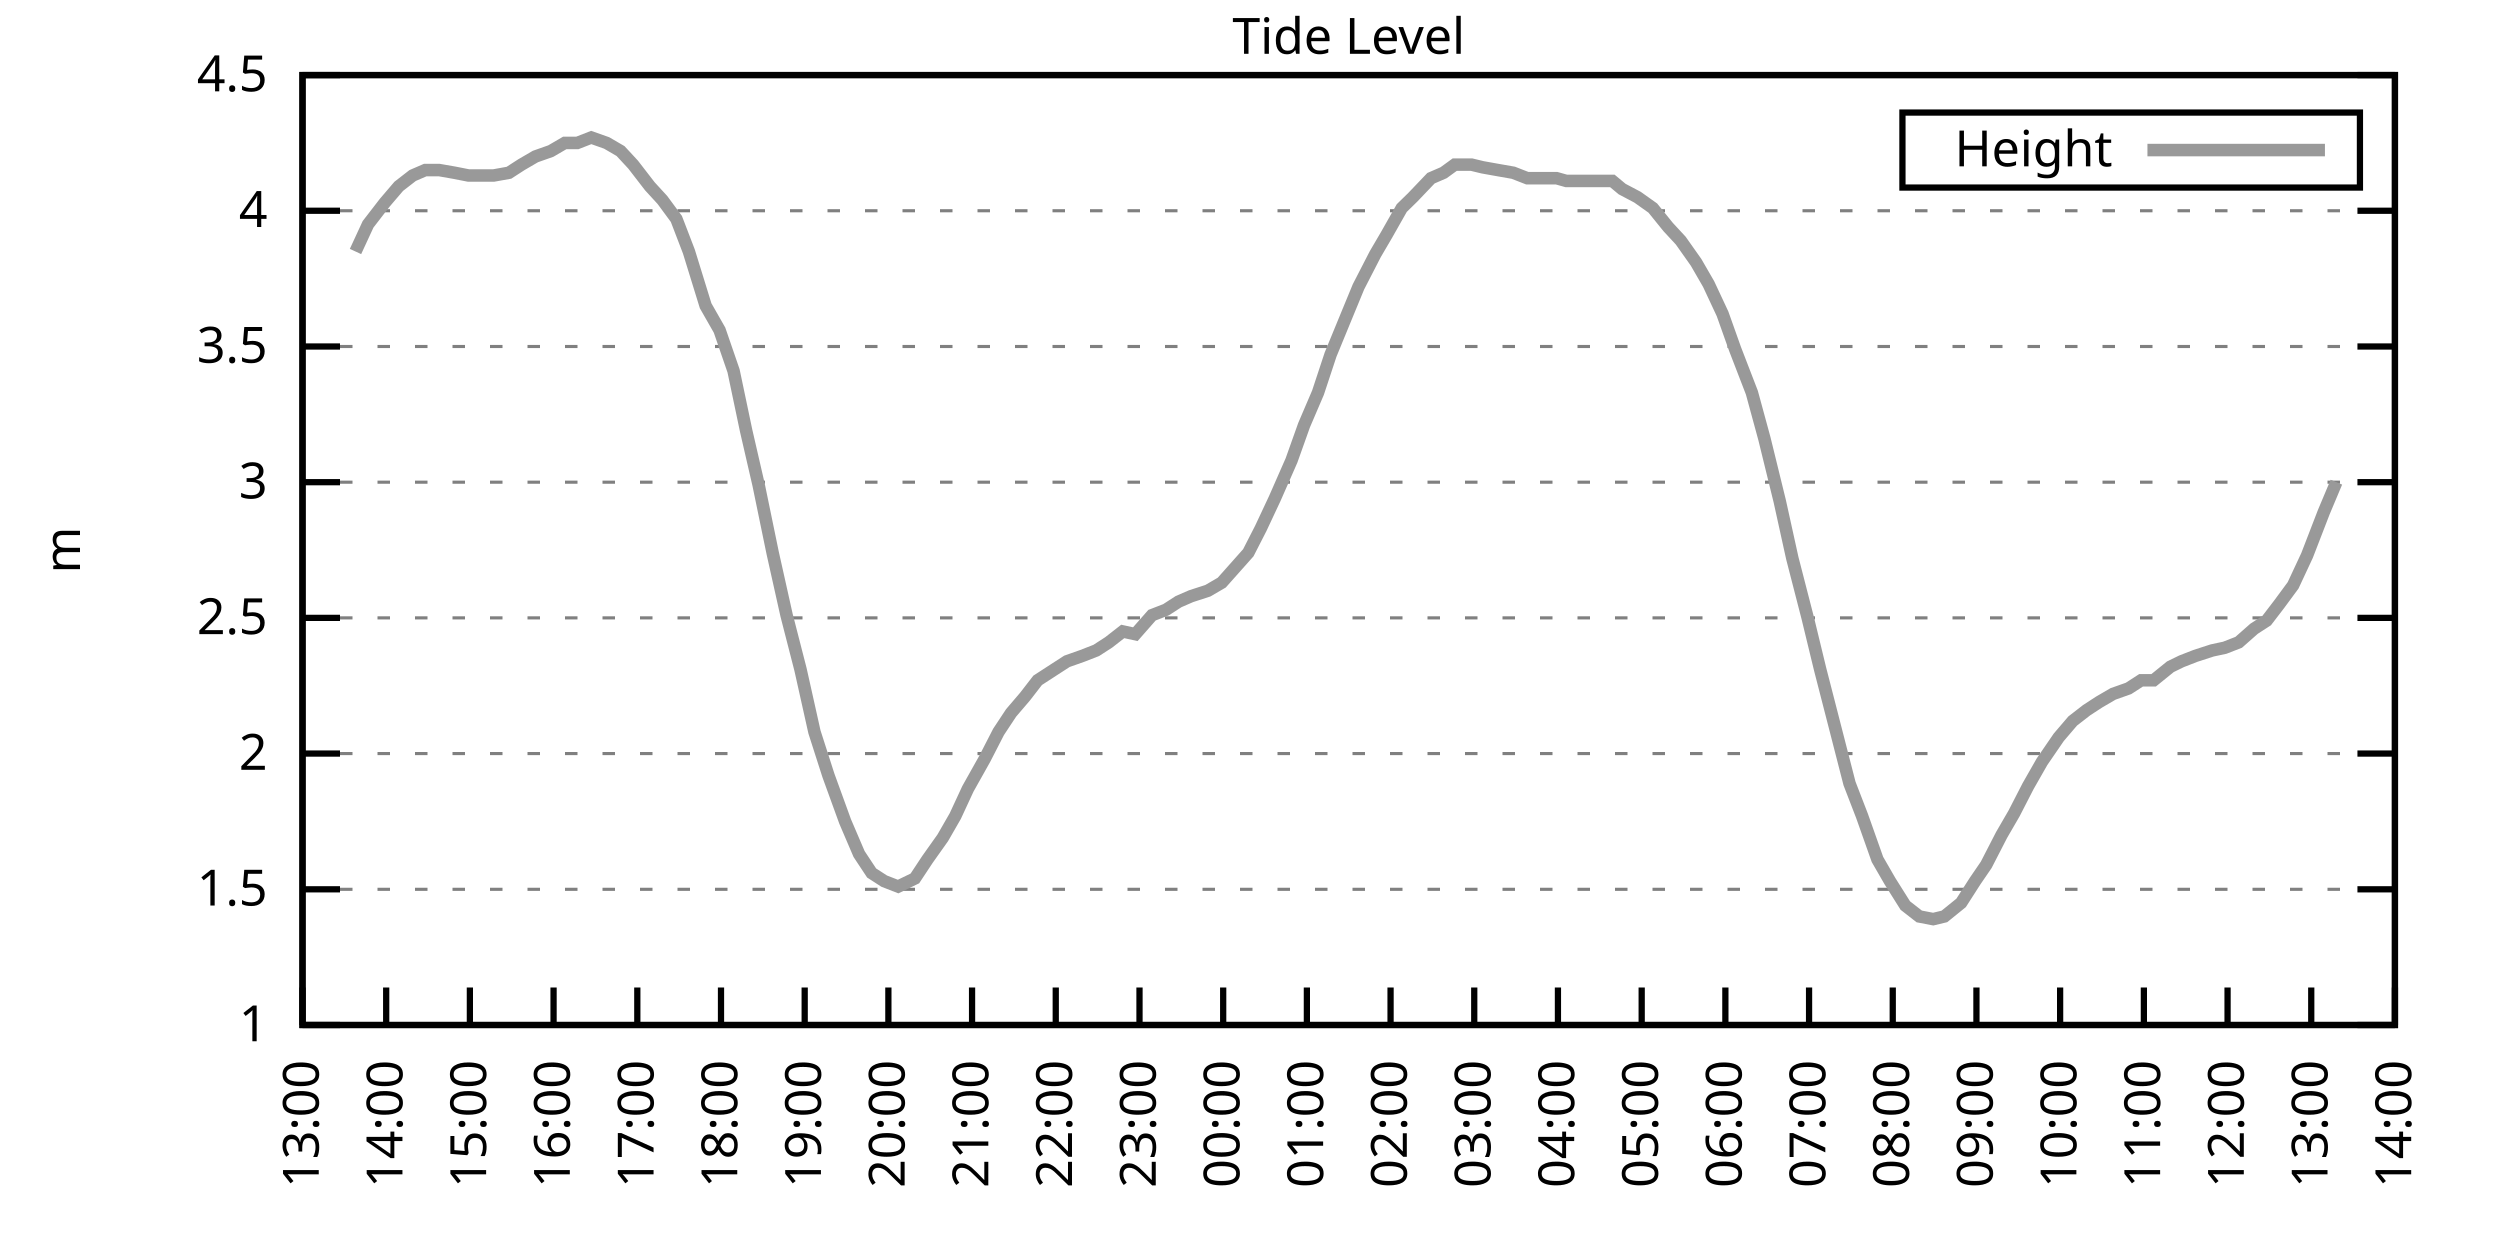
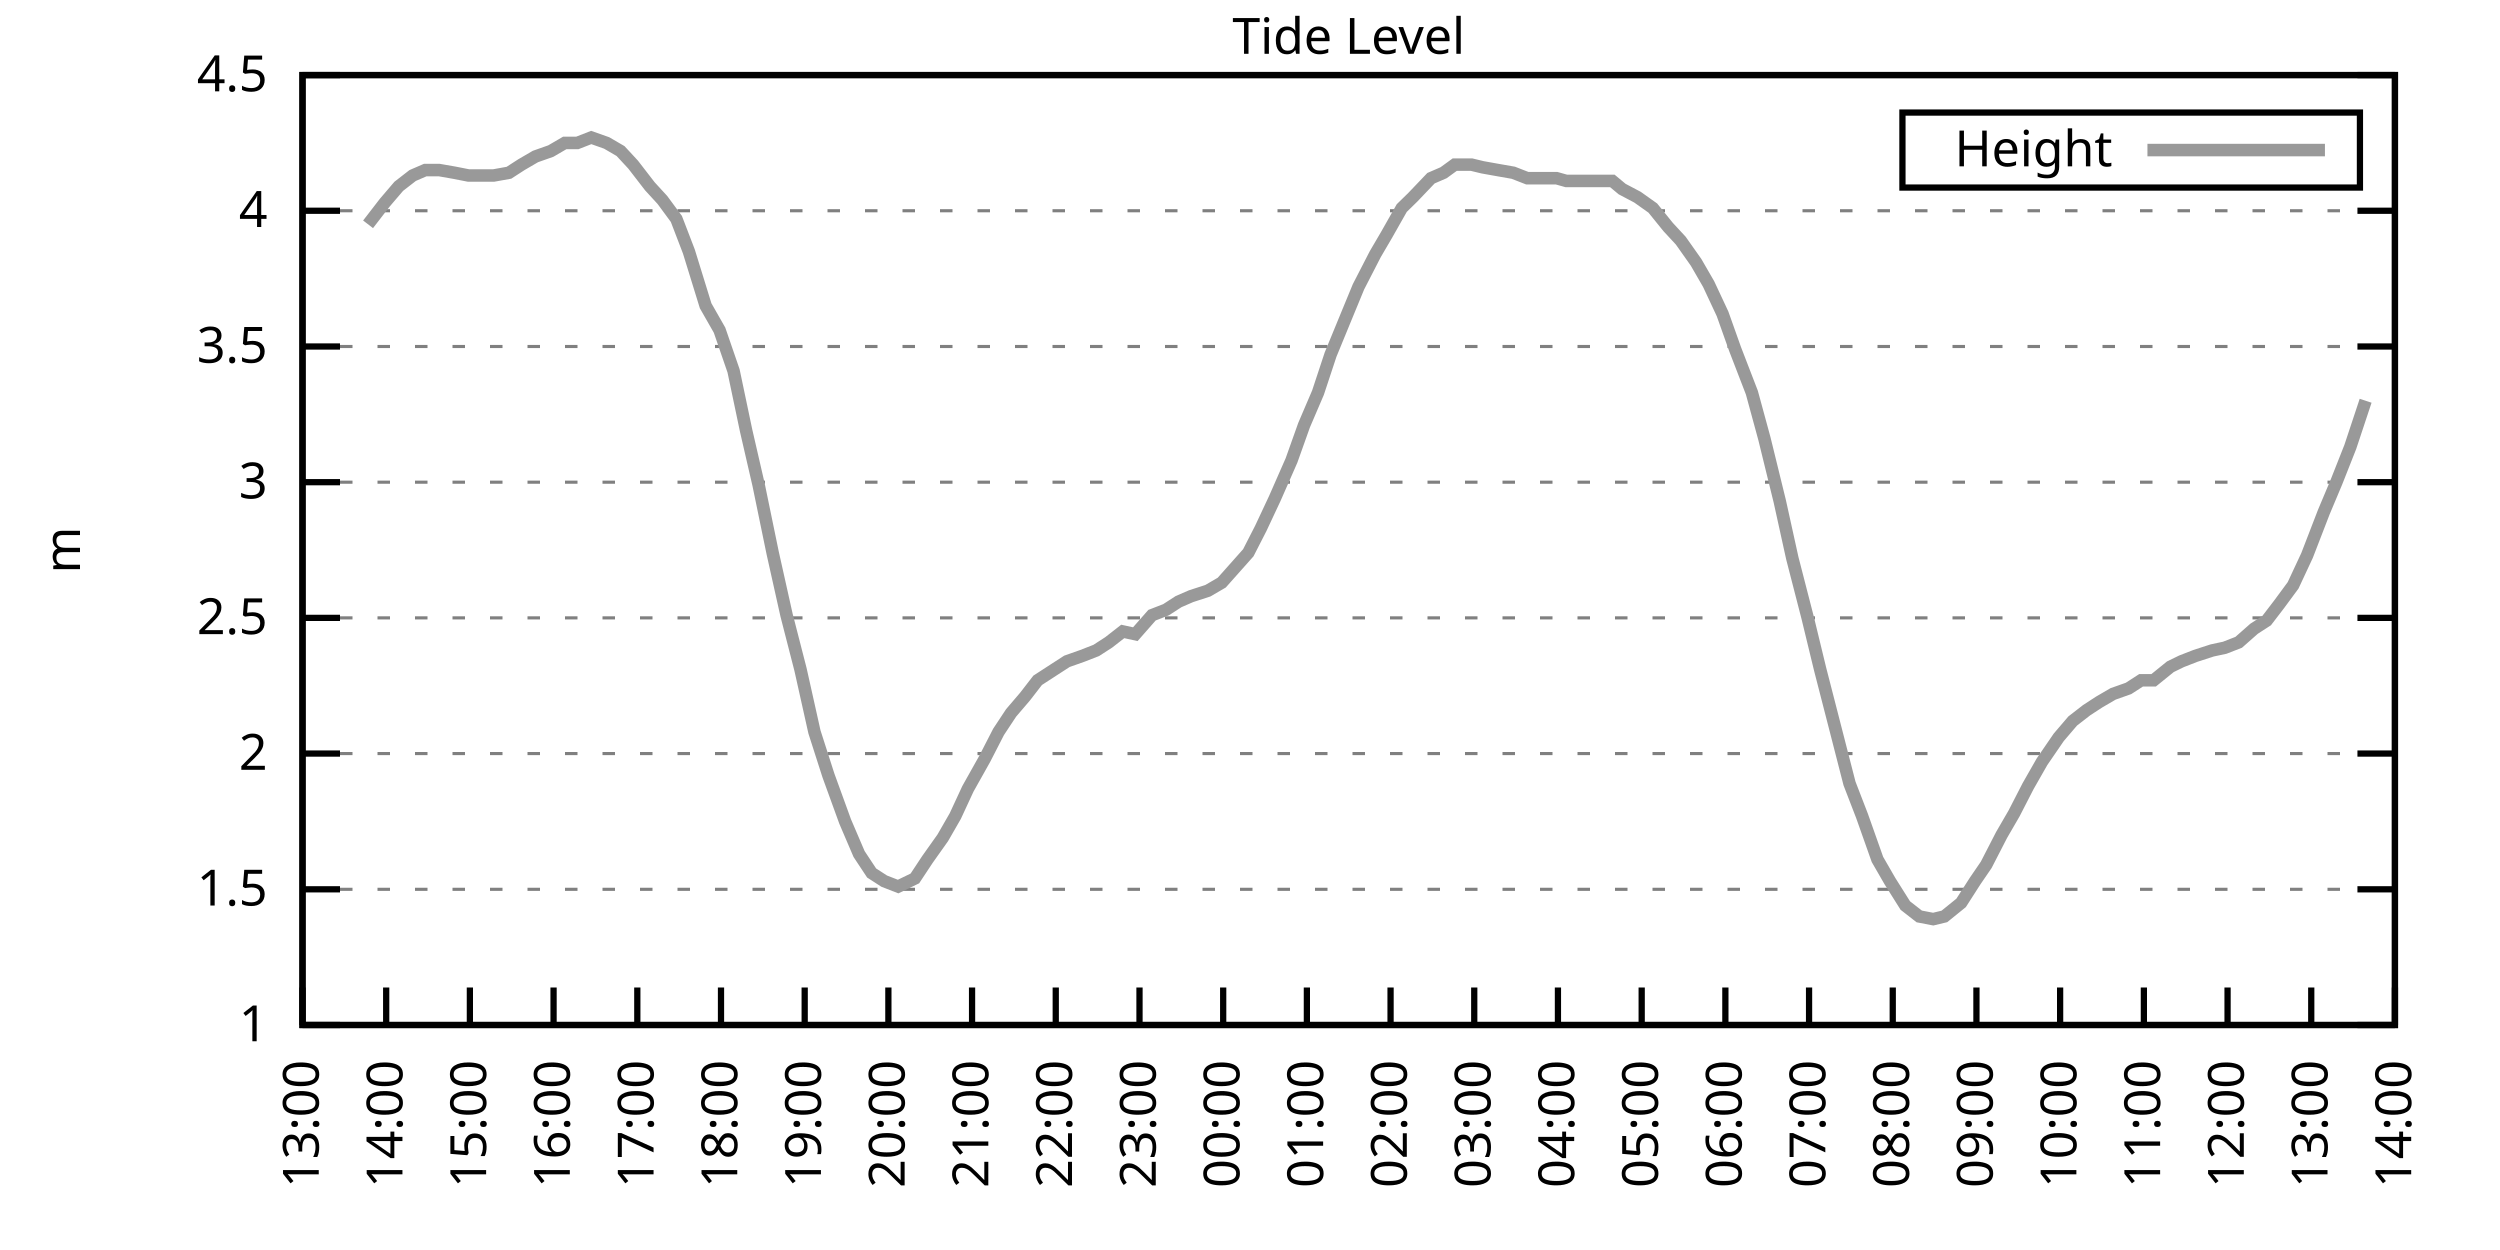
<svg xmlns="http://www.w3.org/2000/svg" xmlns:xlink="http://www.w3.org/1999/xlink" width="400" height="200" viewBox="0 0 400 200">
  <g id="gnuplot_canvas">
    <rect x="0" y="0" width="400" height="200" fill="none" />
    <defs>
      <circle id="gpDot" r="0.5" stroke-width="0.5" stroke="currentColor" />
      <path id="gpPt0" stroke-width="0.333" stroke="currentColor" d="M-1,0 h2 M0,-1 v2" />
      <path id="gpPt1" stroke-width="0.333" stroke="currentColor" d="M-1,-1 L1,1 M1,-1 L-1,1" />
      <path id="gpPt2" stroke-width="0.333" stroke="currentColor" d="M-1,0 L1,0 M0,-1 L0,1 M-1,-1 L1,1 M-1,1 L1,-1" />
      <rect id="gpPt3" stroke-width="0.333" stroke="currentColor" x="-1" y="-1" width="2" height="2" />
      <rect id="gpPt4" stroke-width="0.333" stroke="currentColor" fill="currentColor" x="-1" y="-1" width="2" height="2" />
      <circle id="gpPt5" stroke-width="0.333" stroke="currentColor" cx="0" cy="0" r="1" />
      <use xlink:href="#gpPt5" id="gpPt6" fill="currentColor" stroke="none" />
      <path id="gpPt7" stroke-width="0.333" stroke="currentColor" d="M0,-1.33 L-1.33,0.67 L1.33,0.67 z" />
      <use xlink:href="#gpPt7" id="gpPt8" fill="currentColor" stroke="none" />
      <use xlink:href="#gpPt7" id="gpPt9" stroke="currentColor" transform="rotate(180)" />
      <use xlink:href="#gpPt9" id="gpPt10" fill="currentColor" stroke="none" />
      <use xlink:href="#gpPt3" id="gpPt11" stroke="currentColor" transform="rotate(45)" />
      <use xlink:href="#gpPt11" id="gpPt12" fill="currentColor" stroke="none" />
      <path id="gpPt13" stroke-width="0.333" stroke="currentColor" d="M0,1.330 L1.265,0.411 L0.782,-1.067 L-0.782,-1.076 L-1.265,0.411 z" />
      <use xlink:href="#gpPt13" id="gpPt14" fill="currentColor" stroke="none" />
      <filter id="textbox" filterUnits="objectBoundingBox" x="0" y="0" height="1" width="1">
        <feFlood flood-color="white" flood-opacity="1" result="bgnd" />
        <feComposite in="SourceGraphic" in2="bgnd" operator="atop" />
      </filter>
      <filter id="greybox" filterUnits="objectBoundingBox" x="0" y="0" height="1" width="1">
        <feFlood flood-color="lightgrey" flood-opacity="1" result="grey" />
        <feComposite in="SourceGraphic" in2="grey" operator="atop" />
      </filter>
    </defs>
    <g fill="none" color="white" stroke="currentColor" stroke-width="1.00" stroke-linecap="butt" stroke-linejoin="miter">
</g>
    <g fill="none" color="black" stroke="currentColor" stroke-width="1.00" stroke-linecap="butt" stroke-linejoin="miter">
      <g stroke="none" shape-rendering="crispEdges">
        <polygon fill="rgb(255, 255, 255)" points="48.40,164.00 383.18,164.00 383.18,12.02 48.40,12.02 " />
      </g>
    </g>
    <g fill="none" color="black" stroke="currentColor" stroke-width="1.00" stroke-linecap="butt" stroke-linejoin="miter">
</g>
    <g fill="none" color="black" stroke="black" stroke-width="0.50" stroke-linecap="butt" stroke-linejoin="miter">
</g>
    <g fill="none" color="gray" stroke="currentColor" stroke-width="0.50" stroke-linecap="butt" stroke-linejoin="miter">
      <path stroke="gray" stroke-dasharray="2,4" class="gridline" d="M48.40,164.00 L383.19,164.00  " />
    </g>
    <g fill="none" color="gray" stroke="gray" stroke-width="1.00" stroke-linecap="butt" stroke-linejoin="miter">
</g>
    <g fill="none" color="black" stroke="currentColor" stroke-width="1.00" stroke-linecap="butt" stroke-linejoin="miter">
      <path stroke="black" d="M48.40,164.00 L54.40,164.00 M383.19,164.00 L377.19,164.00  " />
      <g transform="translate(42.80,166.60)" stroke="none" fill="black" font-family="Sans" font-size="8.00" text-anchor="end">
        <text>
          <tspan font-family="Sans"> 1</tspan>
        </text>
      </g>
    </g>
    <g fill="none" color="black" stroke="currentColor" stroke-width="1.00" stroke-linecap="butt" stroke-linejoin="miter">
</g>
    <g fill="none" color="black" stroke="black" stroke-width="0.50" stroke-linecap="butt" stroke-linejoin="miter">
</g>
    <g fill="none" color="gray" stroke="currentColor" stroke-width="0.50" stroke-linecap="butt" stroke-linejoin="miter">
      <path stroke="gray" stroke-dasharray="2,4" class="gridline" d="M48.40,142.29 L383.19,142.29  " />
    </g>
    <g fill="none" color="gray" stroke="gray" stroke-width="1.00" stroke-linecap="butt" stroke-linejoin="miter">
</g>
    <g fill="none" color="black" stroke="currentColor" stroke-width="1.00" stroke-linecap="butt" stroke-linejoin="miter">
      <path stroke="black" d="M48.40,142.29 L54.40,142.29 M383.19,142.29 L377.19,142.29  " />
      <g transform="translate(42.80,144.89)" stroke="none" fill="black" font-family="Sans" font-size="8.00" text-anchor="end">
        <text>
          <tspan font-family="Sans"> 1.5</tspan>
        </text>
      </g>
    </g>
    <g fill="none" color="black" stroke="currentColor" stroke-width="1.00" stroke-linecap="butt" stroke-linejoin="miter">
</g>
    <g fill="none" color="black" stroke="black" stroke-width="0.50" stroke-linecap="butt" stroke-linejoin="miter">
</g>
    <g fill="none" color="gray" stroke="currentColor" stroke-width="0.50" stroke-linecap="butt" stroke-linejoin="miter">
      <path stroke="gray" stroke-dasharray="2,4" class="gridline" d="M48.40,120.57 L383.19,120.57  " />
    </g>
    <g fill="none" color="gray" stroke="gray" stroke-width="1.00" stroke-linecap="butt" stroke-linejoin="miter">
</g>
    <g fill="none" color="black" stroke="currentColor" stroke-width="1.00" stroke-linecap="butt" stroke-linejoin="miter">
      <path stroke="black" d="M48.40,120.57 L54.40,120.57 M383.19,120.57 L377.19,120.57  " />
      <g transform="translate(42.80,123.17)" stroke="none" fill="black" font-family="Sans" font-size="8.00" text-anchor="end">
        <text>
          <tspan font-family="Sans"> 2</tspan>
        </text>
      </g>
    </g>
    <g fill="none" color="black" stroke="currentColor" stroke-width="1.00" stroke-linecap="butt" stroke-linejoin="miter">
</g>
    <g fill="none" color="black" stroke="black" stroke-width="0.50" stroke-linecap="butt" stroke-linejoin="miter">
</g>
    <g fill="none" color="gray" stroke="currentColor" stroke-width="0.50" stroke-linecap="butt" stroke-linejoin="miter">
      <path stroke="gray" stroke-dasharray="2,4" class="gridline" d="M48.40,98.86 L383.19,98.86  " />
    </g>
    <g fill="none" color="gray" stroke="gray" stroke-width="1.00" stroke-linecap="butt" stroke-linejoin="miter">
</g>
    <g fill="none" color="black" stroke="currentColor" stroke-width="1.00" stroke-linecap="butt" stroke-linejoin="miter">
      <path stroke="black" d="M48.40,98.86 L54.40,98.86 M383.19,98.86 L377.19,98.86  " />
      <g transform="translate(42.80,101.46)" stroke="none" fill="black" font-family="Sans" font-size="8.00" text-anchor="end">
        <text>
          <tspan font-family="Sans"> 2.5</tspan>
        </text>
      </g>
    </g>
    <g fill="none" color="black" stroke="currentColor" stroke-width="1.00" stroke-linecap="butt" stroke-linejoin="miter">
</g>
    <g fill="none" color="black" stroke="black" stroke-width="0.50" stroke-linecap="butt" stroke-linejoin="miter">
</g>
    <g fill="none" color="gray" stroke="currentColor" stroke-width="0.50" stroke-linecap="butt" stroke-linejoin="miter">
      <path stroke="gray" stroke-dasharray="2,4" class="gridline" d="M48.40,77.15 L383.19,77.15  " />
    </g>
    <g fill="none" color="gray" stroke="gray" stroke-width="1.00" stroke-linecap="butt" stroke-linejoin="miter">
</g>
    <g fill="none" color="black" stroke="currentColor" stroke-width="1.00" stroke-linecap="butt" stroke-linejoin="miter">
      <path stroke="black" d="M48.40,77.15 L54.40,77.15 M383.19,77.15 L377.19,77.15  " />
      <g transform="translate(42.80,79.75)" stroke="none" fill="black" font-family="Sans" font-size="8.00" text-anchor="end">
        <text>
          <tspan font-family="Sans"> 3</tspan>
        </text>
      </g>
    </g>
    <g fill="none" color="black" stroke="currentColor" stroke-width="1.00" stroke-linecap="butt" stroke-linejoin="miter">
</g>
    <g fill="none" color="black" stroke="black" stroke-width="0.50" stroke-linecap="butt" stroke-linejoin="miter">
</g>
    <g fill="none" color="gray" stroke="currentColor" stroke-width="0.50" stroke-linecap="butt" stroke-linejoin="miter">
      <path stroke="gray" stroke-dasharray="2,4" class="gridline" d="M48.40,55.44 L383.19,55.44  " />
    </g>
    <g fill="none" color="gray" stroke="gray" stroke-width="1.00" stroke-linecap="butt" stroke-linejoin="miter">
</g>
    <g fill="none" color="black" stroke="currentColor" stroke-width="1.00" stroke-linecap="butt" stroke-linejoin="miter">
      <path stroke="black" d="M48.40,55.44 L54.40,55.44 M383.19,55.44 L377.19,55.44  " />
      <g transform="translate(42.80,58.04)" stroke="none" fill="black" font-family="Sans" font-size="8.00" text-anchor="end">
        <text>
          <tspan font-family="Sans"> 3.5</tspan>
        </text>
      </g>
    </g>
    <g fill="none" color="black" stroke="currentColor" stroke-width="1.00" stroke-linecap="butt" stroke-linejoin="miter">
</g>
    <g fill="none" color="black" stroke="black" stroke-width="0.50" stroke-linecap="butt" stroke-linejoin="miter">
</g>
    <g fill="none" color="gray" stroke="currentColor" stroke-width="0.50" stroke-linecap="butt" stroke-linejoin="miter">
      <path stroke="gray" stroke-dasharray="2,4" class="gridline" d="M48.40,33.72 L383.19,33.72  " />
    </g>
    <g fill="none" color="gray" stroke="gray" stroke-width="1.00" stroke-linecap="butt" stroke-linejoin="miter">
</g>
    <g fill="none" color="black" stroke="currentColor" stroke-width="1.00" stroke-linecap="butt" stroke-linejoin="miter">
      <path stroke="black" d="M48.40,33.72 L54.40,33.72 M383.19,33.72 L377.19,33.72  " />
      <g transform="translate(42.80,36.32)" stroke="none" fill="black" font-family="Sans" font-size="8.00" text-anchor="end">
        <text>
          <tspan font-family="Sans"> 4</tspan>
        </text>
      </g>
    </g>
    <g fill="none" color="black" stroke="currentColor" stroke-width="1.00" stroke-linecap="butt" stroke-linejoin="miter">
</g>
    <g fill="none" color="black" stroke="black" stroke-width="0.50" stroke-linecap="butt" stroke-linejoin="miter">
</g>
    <g fill="none" color="gray" stroke="currentColor" stroke-width="0.50" stroke-linecap="butt" stroke-linejoin="miter">
      <path stroke="gray" stroke-dasharray="2,4" class="gridline" d="M48.40,12.01 L383.19,12.01  " />
    </g>
    <g fill="none" color="gray" stroke="gray" stroke-width="1.00" stroke-linecap="butt" stroke-linejoin="miter">
</g>
    <g fill="none" color="black" stroke="currentColor" stroke-width="1.00" stroke-linecap="butt" stroke-linejoin="miter">
      <path stroke="black" d="M48.40,12.01 L54.40,12.01 M383.19,12.01 L377.19,12.01  " />
      <g transform="translate(42.80,14.61)" stroke="none" fill="black" font-family="Sans" font-size="8.00" text-anchor="end">
        <text>
          <tspan font-family="Sans"> 4.5</tspan>
        </text>
      </g>
    </g>
    <g fill="none" color="black" stroke="currentColor" stroke-width="1.00" stroke-linecap="butt" stroke-linejoin="miter">
      <path stroke="black" d="M48.40,164.00 L48.40,158.00  " />
      <g transform="translate(51.00,169.60) rotate(270.00)" stroke="none" fill="black" font-family="Sans" font-size="8.00" text-anchor="end">
        <text>
          <tspan font-family="Sans">13:00</tspan>
        </text>
      </g>
    </g>
    <g fill="none" color="black" stroke="currentColor" stroke-width="1.00" stroke-linecap="butt" stroke-linejoin="miter">
      <path stroke="black" d="M61.79,164.00 L61.79,158.00  " />
      <g transform="translate(64.39,169.60) rotate(270.00)" stroke="none" fill="black" font-family="Sans" font-size="8.00" text-anchor="end">
        <text>
          <tspan font-family="Sans">14:00</tspan>
        </text>
      </g>
    </g>
    <g fill="none" color="black" stroke="currentColor" stroke-width="1.00" stroke-linecap="butt" stroke-linejoin="miter">
      <path stroke="black" d="M75.18,164.00 L75.18,158.00  " />
      <g transform="translate(77.78,169.60) rotate(270.00)" stroke="none" fill="black" font-family="Sans" font-size="8.00" text-anchor="end">
        <text>
          <tspan font-family="Sans">15:00</tspan>
        </text>
      </g>
    </g>
    <g fill="none" color="black" stroke="currentColor" stroke-width="1.00" stroke-linecap="butt" stroke-linejoin="miter">
      <path stroke="black" d="M88.57,164.00 L88.57,158.00  " />
      <g transform="translate(91.17,169.60) rotate(270.00)" stroke="none" fill="black" font-family="Sans" font-size="8.00" text-anchor="end">
        <text>
          <tspan font-family="Sans">16:00</tspan>
        </text>
      </g>
    </g>
    <g fill="none" color="black" stroke="currentColor" stroke-width="1.00" stroke-linecap="butt" stroke-linejoin="miter">
      <path stroke="black" d="M101.97,164.00 L101.97,158.00  " />
      <g transform="translate(104.57,169.60) rotate(270.00)" stroke="none" fill="black" font-family="Sans" font-size="8.00" text-anchor="end">
        <text>
          <tspan font-family="Sans">17:00</tspan>
        </text>
      </g>
    </g>
    <g fill="none" color="black" stroke="currentColor" stroke-width="1.00" stroke-linecap="butt" stroke-linejoin="miter">
      <path stroke="black" d="M115.36,164.00 L115.36,158.00  " />
      <g transform="translate(117.96,169.60) rotate(270.00)" stroke="none" fill="black" font-family="Sans" font-size="8.00" text-anchor="end">
        <text>
          <tspan font-family="Sans">18:00</tspan>
        </text>
      </g>
    </g>
    <g fill="none" color="black" stroke="currentColor" stroke-width="1.00" stroke-linecap="butt" stroke-linejoin="miter">
      <path stroke="black" d="M128.75,164.00 L128.75,158.00  " />
      <g transform="translate(131.35,169.60) rotate(270.00)" stroke="none" fill="black" font-family="Sans" font-size="8.00" text-anchor="end">
        <text>
          <tspan font-family="Sans">19:00</tspan>
        </text>
      </g>
    </g>
    <g fill="none" color="black" stroke="currentColor" stroke-width="1.00" stroke-linecap="butt" stroke-linejoin="miter">
      <path stroke="black" d="M142.14,164.00 L142.14,158.00  " />
      <g transform="translate(144.74,169.60) rotate(270.00)" stroke="none" fill="black" font-family="Sans" font-size="8.00" text-anchor="end">
        <text>
          <tspan font-family="Sans">20:00</tspan>
        </text>
      </g>
    </g>
    <g fill="none" color="black" stroke="currentColor" stroke-width="1.00" stroke-linecap="butt" stroke-linejoin="miter">
      <path stroke="black" d="M155.53,164.00 L155.53,158.00  " />
      <g transform="translate(158.13,169.60) rotate(270.00)" stroke="none" fill="black" font-family="Sans" font-size="8.00" text-anchor="end">
        <text>
          <tspan font-family="Sans">21:00</tspan>
        </text>
      </g>
    </g>
    <g fill="none" color="black" stroke="currentColor" stroke-width="1.00" stroke-linecap="butt" stroke-linejoin="miter">
      <path stroke="black" d="M168.92,164.00 L168.92,158.00  " />
      <g transform="translate(171.52,169.60) rotate(270.00)" stroke="none" fill="black" font-family="Sans" font-size="8.00" text-anchor="end">
        <text>
          <tspan font-family="Sans">22:00</tspan>
        </text>
      </g>
    </g>
    <g fill="none" color="black" stroke="currentColor" stroke-width="1.00" stroke-linecap="butt" stroke-linejoin="miter">
      <path stroke="black" d="M182.32,164.00 L182.32,158.00  " />
      <g transform="translate(184.92,169.60) rotate(270.00)" stroke="none" fill="black" font-family="Sans" font-size="8.00" text-anchor="end">
        <text>
          <tspan font-family="Sans">23:00</tspan>
        </text>
      </g>
    </g>
    <g fill="none" color="black" stroke="currentColor" stroke-width="1.00" stroke-linecap="butt" stroke-linejoin="miter">
      <path stroke="black" d="M195.71,164.00 L195.71,158.00  " />
      <g transform="translate(198.31,169.60) rotate(270.00)" stroke="none" fill="black" font-family="Sans" font-size="8.00" text-anchor="end">
        <text>
          <tspan font-family="Sans">00:00</tspan>
        </text>
      </g>
    </g>
    <g fill="none" color="black" stroke="currentColor" stroke-width="1.00" stroke-linecap="butt" stroke-linejoin="miter">
      <path stroke="black" d="M209.10,164.00 L209.10,158.00  " />
      <g transform="translate(211.70,169.60) rotate(270.00)" stroke="none" fill="black" font-family="Sans" font-size="8.00" text-anchor="end">
        <text>
          <tspan font-family="Sans">01:00</tspan>
        </text>
      </g>
    </g>
    <g fill="none" color="black" stroke="currentColor" stroke-width="1.00" stroke-linecap="butt" stroke-linejoin="miter">
      <path stroke="black" d="M222.49,164.00 L222.49,158.00  " />
      <g transform="translate(225.09,169.60) rotate(270.00)" stroke="none" fill="black" font-family="Sans" font-size="8.00" text-anchor="end">
        <text>
          <tspan font-family="Sans">02:00</tspan>
        </text>
      </g>
    </g>
    <g fill="none" color="black" stroke="currentColor" stroke-width="1.00" stroke-linecap="butt" stroke-linejoin="miter">
      <path stroke="black" d="M235.88,164.00 L235.88,158.00  " />
      <g transform="translate(238.48,169.60) rotate(270.00)" stroke="none" fill="black" font-family="Sans" font-size="8.00" text-anchor="end">
        <text>
          <tspan font-family="Sans">03:00</tspan>
        </text>
      </g>
    </g>
    <g fill="none" color="black" stroke="currentColor" stroke-width="1.00" stroke-linecap="butt" stroke-linejoin="miter">
      <path stroke="black" d="M249.27,164.00 L249.27,158.00  " />
      <g transform="translate(251.87,169.60) rotate(270.00)" stroke="none" fill="black" font-family="Sans" font-size="8.00" text-anchor="end">
        <text>
          <tspan font-family="Sans">04:00</tspan>
        </text>
      </g>
    </g>
    <g fill="none" color="black" stroke="currentColor" stroke-width="1.00" stroke-linecap="butt" stroke-linejoin="miter">
      <path stroke="black" d="M262.67,164.00 L262.67,158.00  " />
      <g transform="translate(265.27,169.60) rotate(270.00)" stroke="none" fill="black" font-family="Sans" font-size="8.00" text-anchor="end">
        <text>
          <tspan font-family="Sans">05:00</tspan>
        </text>
      </g>
    </g>
    <g fill="none" color="black" stroke="currentColor" stroke-width="1.00" stroke-linecap="butt" stroke-linejoin="miter">
      <path stroke="black" d="M276.06,164.00 L276.06,158.00  " />
      <g transform="translate(278.66,169.60) rotate(270.00)" stroke="none" fill="black" font-family="Sans" font-size="8.00" text-anchor="end">
        <text>
          <tspan font-family="Sans">06:00</tspan>
        </text>
      </g>
    </g>
    <g fill="none" color="black" stroke="currentColor" stroke-width="1.00" stroke-linecap="butt" stroke-linejoin="miter">
      <path stroke="black" d="M289.45,164.00 L289.45,158.00  " />
      <g transform="translate(292.05,169.60) rotate(270.00)" stroke="none" fill="black" font-family="Sans" font-size="8.00" text-anchor="end">
        <text>
          <tspan font-family="Sans">07:00</tspan>
        </text>
      </g>
    </g>
    <g fill="none" color="black" stroke="currentColor" stroke-width="1.00" stroke-linecap="butt" stroke-linejoin="miter">
      <path stroke="black" d="M302.84,164.00 L302.84,158.00  " />
      <g transform="translate(305.44,169.60) rotate(270.00)" stroke="none" fill="black" font-family="Sans" font-size="8.00" text-anchor="end">
        <text>
          <tspan font-family="Sans">08:00</tspan>
        </text>
      </g>
    </g>
    <g fill="none" color="black" stroke="currentColor" stroke-width="1.00" stroke-linecap="butt" stroke-linejoin="miter">
      <path stroke="black" d="M316.23,164.00 L316.23,158.00  " />
      <g transform="translate(318.83,169.60) rotate(270.00)" stroke="none" fill="black" font-family="Sans" font-size="8.00" text-anchor="end">
        <text>
          <tspan font-family="Sans">09:00</tspan>
        </text>
      </g>
    </g>
    <g fill="none" color="black" stroke="currentColor" stroke-width="1.00" stroke-linecap="butt" stroke-linejoin="miter">
      <path stroke="black" d="M329.62,164.00 L329.62,158.00  " />
      <g transform="translate(332.22,169.60) rotate(270.00)" stroke="none" fill="black" font-family="Sans" font-size="8.00" text-anchor="end">
        <text>
          <tspan font-family="Sans">10:00</tspan>
        </text>
      </g>
    </g>
    <g fill="none" color="black" stroke="currentColor" stroke-width="1.00" stroke-linecap="butt" stroke-linejoin="miter">
      <path stroke="black" d="M343.02,164.00 L343.02,158.00  " />
      <g transform="translate(345.62,169.60) rotate(270.00)" stroke="none" fill="black" font-family="Sans" font-size="8.00" text-anchor="end">
        <text>
          <tspan font-family="Sans">11:00</tspan>
        </text>
      </g>
    </g>
    <g fill="none" color="black" stroke="currentColor" stroke-width="1.00" stroke-linecap="butt" stroke-linejoin="miter">
      <path stroke="black" d="M356.41,164.00 L356.41,158.00  " />
      <g transform="translate(359.01,169.60) rotate(270.00)" stroke="none" fill="black" font-family="Sans" font-size="8.00" text-anchor="end">
        <text>
          <tspan font-family="Sans">12:00</tspan>
        </text>
      </g>
    </g>
    <g fill="none" color="black" stroke="currentColor" stroke-width="1.00" stroke-linecap="butt" stroke-linejoin="miter">
      <path stroke="black" d="M369.80,164.00 L369.80,158.00  " />
      <g transform="translate(372.40,169.60) rotate(270.00)" stroke="none" fill="black" font-family="Sans" font-size="8.00" text-anchor="end">
        <text>
          <tspan font-family="Sans">13:00</tspan>
        </text>
      </g>
    </g>
    <g fill="none" color="black" stroke="currentColor" stroke-width="1.00" stroke-linecap="butt" stroke-linejoin="miter">
      <path stroke="black" d="M383.19,164.00 L383.19,158.00  " />
      <g transform="translate(385.79,169.60) rotate(270.00)" stroke="none" fill="black" font-family="Sans" font-size="8.00" text-anchor="end">
        <text>
          <tspan font-family="Sans">14:00</tspan>
        </text>
      </g>
    </g>
    <g fill="none" color="black" stroke="currentColor" stroke-width="1.00" stroke-linecap="butt" stroke-linejoin="miter">
</g>
    <g fill="none" color="black" stroke="currentColor" stroke-width="1.00" stroke-linecap="butt" stroke-linejoin="miter">
      <path stroke="black" d="M48.40,12.01 L48.40,164.00 L383.19,164.00 L383.19,12.01 L48.40,12.01 Z  " />
    </g>
    <g fill="none" color="black" stroke="currentColor" stroke-width="1.00" stroke-linecap="butt" stroke-linejoin="miter">
</g>
    <g fill="none" color="black" stroke="currentColor" stroke-width="1.00" stroke-linecap="butt" stroke-linejoin="miter">
      <path stroke="black" d="M304.39,30.01 L304.39,18.01 L377.59,18.01 L377.59,30.01 L304.39,30.01 Z  " />
    </g>
    <g id="Tide_level_plot_1">
      <g fill="none" color="white" stroke="black" stroke-width="2.00" stroke-linecap="butt" stroke-linejoin="miter">
</g>
      <g fill="none" color="black" stroke="currentColor" stroke-width="2.00" stroke-linecap="butt" stroke-linejoin="miter">
        <g transform="translate(337.99,26.61)" stroke="none" fill="black" font-family="Sans" font-size="8.00" text-anchor="end">
          <text>
            <tspan font-family="Sans">Height</tspan>
          </text>
        </g>
      </g>
      <g fill="none" color="black" stroke="currentColor" stroke-width="2.00" stroke-linecap="butt" stroke-linejoin="miter">
-         <path stroke="rgb(153, 153, 153)" d="M343.59,24.01 L371.99,24.01 M56.88,40.24 L58.89,35.89 L61.57,32.42 L63.80,29.81 L66.03,28.08 L68.04,27.21   L70.27,27.21 L72.73,27.64 L74.96,28.08 L77.19,28.08 L78.98,28.08 L81.43,27.64 L83.44,26.34 L85.67,25.04   L88.13,24.17 L90.36,22.87 L92.37,22.87 L94.60,22.00 L97.06,22.87 L99.29,24.17 L101.30,26.34 L103.98,29.81   L105.98,31.99 L108.22,35.03 L110.22,40.24 L112.90,48.92 L115.13,52.83 L117.37,59.34 L119.38,68.90 L121.38,77.58   L123.62,88.44 L125.85,98.43 L128.08,107.11 L130.31,117.10 L132.54,124.05 L135.22,131.43 L137.45,136.64 L139.46,139.68   L141.47,140.98 L143.70,141.85 L146.38,140.55 L148.39,137.51 L150.85,134.04 L152.85,130.56 L154.86,126.22 L157.54,121.44   L159.77,117.10 L161.78,114.06 L164.01,111.45 L166.02,108.85 L168.70,107.11 L170.71,105.81 L173.17,104.94 L175.40,104.07   L177.41,102.77 L179.64,101.03 L181.65,101.47 L184.32,98.43 L186.56,97.56 L188.57,96.26 L190.57,95.39 L193.25,94.52   L195.48,93.22 L199.73,88.44 L201.73,84.53 L203.97,79.75 L206.64,73.67 L208.65,68.03 L210.88,62.82 L212.89,56.74   L215.57,50.22 L217.36,45.88 L220.04,40.67 L221.82,37.63 L224.28,33.29 L226.06,31.55 L228.96,28.51 L230.97,27.64   L232.76,26.34 L235.44,26.34 L237.22,26.77 L239.68,27.21 L242.13,27.64 L244.36,28.51 L246.82,28.51 L249.05,28.51   L250.61,28.95 L253.29,28.95 L255.52,28.95 L257.98,28.95 L259.54,30.25 L262.00,31.55 L264.45,33.29 L266.91,36.33   L268.92,38.50 L271.37,41.97 L273.38,45.45 L275.61,50.22 L277.62,55.87 L280.30,62.82 L282.31,70.20 L284.76,80.19   L286.77,89.31 L289.23,98.86 L291.23,107.11 L293.69,116.67 L295.92,125.35 L297.93,130.56 L300.39,137.51 L302.39,140.98   L304.85,144.89 L307.08,146.63 L309.31,147.06 L311.10,146.63 L313.78,144.46 L316.01,140.98 L317.79,138.38 L320.25,133.60   L322.26,130.13 L324.49,125.79 L326.72,121.88 L329.40,117.97 L331.63,115.36 L333.86,113.63 L335.87,112.32 L338.10,111.02   L340.56,110.15 L342.57,108.85 L344.58,108.85 L347.26,106.68 L349.04,105.81 L351.27,104.94 L353.95,104.07 L355.96,103.64   L358.19,102.77 L360.65,100.60 L362.66,99.30 L364.66,96.69 L366.90,93.65 L369.13,88.87 L371.81,81.93 L373.82,77.15    " />
+         <path stroke="rgb(153, 153, 153)" d="M343.59,24.01 L371.99,24.01 M58.89,35.89 L61.57,32.42 L63.80,29.81 L66.03,28.08 L68.04,27.21 L70.27,27.21   L72.73,27.64 L74.96,28.08 L77.19,28.08 L78.98,28.08 L81.43,27.64 L83.44,26.34 L85.67,25.04 L88.13,24.17   L90.36,22.87 L92.37,22.87 L94.60,22.00 L97.06,22.87 L99.29,24.17 L101.30,26.34 L103.98,29.81 L105.98,31.99   L108.22,35.03 L110.22,40.24 L112.90,48.92 L115.13,52.83 L117.37,59.34 L119.38,68.90 L121.38,77.58 L123.62,88.44   L125.85,98.43 L128.08,107.11 L130.31,117.10 L132.54,124.05 L135.22,131.43 L137.45,136.64 L139.46,139.68 L141.47,140.98   L143.70,141.85 L146.38,140.55 L148.39,137.51 L150.85,134.04 L152.85,130.56 L154.86,126.22 L157.54,121.44 L159.77,117.10   L161.78,114.06 L164.01,111.45 L166.02,108.85 L168.70,107.11 L170.71,105.81 L173.17,104.94 L175.40,104.07 L177.41,102.77   L179.64,101.03 L181.65,101.47 L184.32,98.43 L186.56,97.56 L188.57,96.26 L190.57,95.39 L193.25,94.52 L195.48,93.22   L199.73,88.44 L201.73,84.53 L203.97,79.75 L206.64,73.67 L208.65,68.03 L210.88,62.82 L212.89,56.74 L215.57,50.22   L217.36,45.88 L220.04,40.67 L221.82,37.63 L224.28,33.29 L226.06,31.55 L228.96,28.51 L230.97,27.64 L232.76,26.34   L235.44,26.34 L237.22,26.77 L239.68,27.21 L242.13,27.64 L244.36,28.51 L246.82,28.51 L249.05,28.51 L250.61,28.95   L253.29,28.95 L255.52,28.95 L257.98,28.95 L259.54,30.25 L262.00,31.55 L264.45,33.29 L266.91,36.33 L268.92,38.50   L271.37,41.97 L273.38,45.45 L275.61,50.22 L277.62,55.87 L280.30,62.82 L282.31,70.20 L284.76,80.19 L286.77,89.31   L289.23,98.86 L291.23,107.11 L293.69,116.67 L295.92,125.35 L297.93,130.56 L300.39,137.51 L302.39,140.98 L304.85,144.89   L307.08,146.63 L309.31,147.06 L311.10,146.63 L313.78,144.46 L316.01,140.98 L317.79,138.38 L320.25,133.60 L322.26,130.13   L324.49,125.79 L326.72,121.88 L329.40,117.97 L331.63,115.36 L333.86,113.63 L335.87,112.32 L338.10,111.02 L340.56,110.15   L342.57,108.85 L344.58,108.85 L347.26,106.68 L349.04,105.81 L351.27,104.94 L353.95,104.07 L355.96,103.64 L358.19,102.77   L360.65,100.60 L362.66,99.30 L364.66,96.69 L366.90,93.65 L369.13,88.87 L371.81,81.93 L373.82,77.15 L376.05,71.50   L378.50,64.12  " />
      </g>
    </g>
    <g fill="none" color="black" stroke="currentColor" stroke-width="2.00" stroke-linecap="butt" stroke-linejoin="miter">
</g>
    <g fill="none" color="black" stroke="black" stroke-width="1.00" stroke-linecap="butt" stroke-linejoin="miter">
</g>
    <g fill="none" color="black" stroke="currentColor" stroke-width="1.00" stroke-linecap="butt" stroke-linejoin="miter">
      <path stroke="black" d="M48.40,12.01 L48.40,164.00 L383.19,164.00 L383.19,12.01 L48.40,12.01 Z  " />
      <g transform="translate(12.80,88.01) rotate(270.00)" stroke="none" fill="black" font-family="Sans" font-size="8.00" text-anchor="middle">
        <text>
          <tspan font-family="Sans">m</tspan>
        </text>
      </g>
    </g>
    <g fill="none" color="black" stroke="currentColor" stroke-width="1.00" stroke-linecap="butt" stroke-linejoin="miter">
</g>
    <g fill="none" color="black" stroke="currentColor" stroke-width="1.00" stroke-linecap="butt" stroke-linejoin="miter">
      <g transform="translate(215.79,8.61)" stroke="none" fill="black" font-family="Sans" font-size="8.00" text-anchor="middle">
        <text>
          <tspan font-family="Sans">Tide Level</tspan>
        </text>
      </g>
    </g>
    <g fill="none" color="black" stroke="currentColor" stroke-width="1.00" stroke-linecap="butt" stroke-linejoin="miter">
</g>
  </g>
</svg>
